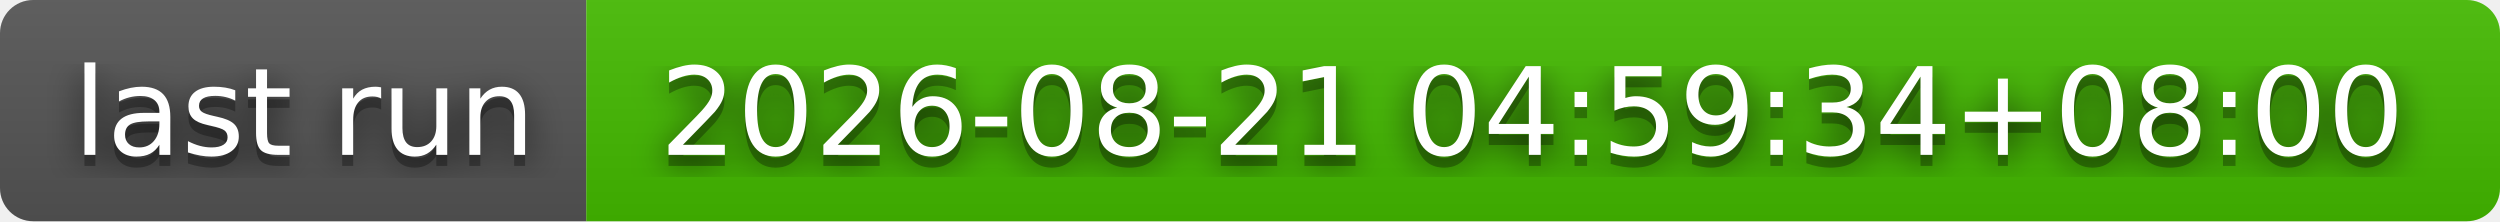
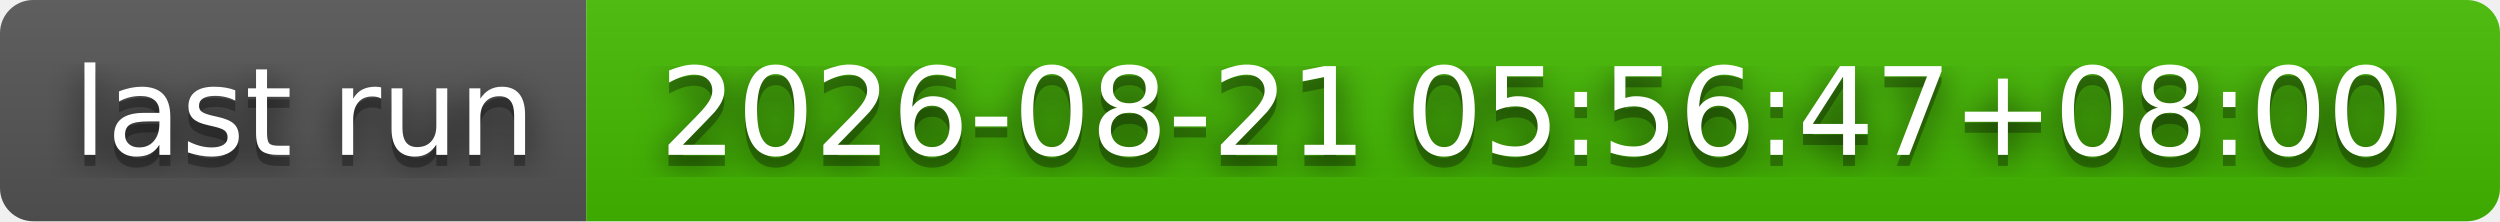
- <svg xmlns="http://www.w3.org/2000/svg" width="226" height="20" role="img" aria-label="last run: 2026-08-21 04:59:34+08:00">
+ <svg xmlns="http://www.w3.org/2000/svg" width="226" height="20" role="img" aria-label="last run: 2026-08-21 05:56:47+08:00">
  <filter id="blur">
    <feGaussianBlur stdDeviation="16" />
  </filter>
  <linearGradient id="s" x2="0" y2="100%">
    <stop offset="0" stop-color="#bbb" stop-opacity=".1" />
    <stop offset="1" stop-opacity=".1" />
  </linearGradient>
  <clipPath id="r">
    <rect width="226" height="20" rx="3" />
  </clipPath>
  <g clip-path="url(#r)">
    <rect width="53" height="20" fill="#555" />
    <rect x="53" width="173" height="20" fill="#4b0" />
    <rect width="226" height="20" fill="url(#s)" />
  </g>
  <g fill="#fff" text-anchor="middle" font-family="Verdana,Geneva,DejaVu Sans,sans-serif" text-rendering="geometricPrecision" font-size="110">
    <g transform="scale(.1)">
      <g aria-hidden="true" fill="#010101">
        <text x="275" y="150" fill-opacity=".8" filter="url(#blur)" textLength="430">last run</text>
        <text x="275" y="150" fill-opacity=".3" textLength="430">last run</text>
      </g>
      <text x="275" y="140" textLength="430">last run</text>
    </g>
    <g transform="scale(.1)">
      <g aria-hidden="true" fill="#010101">
-         <text x="1385" y="150" fill-opacity=".8" filter="url(#blur)" textLength="1630">2026-08-21 04:59:34+08:00</text>
-         <text x="1385" y="150" fill-opacity=".3" textLength="1630">2026-08-21 04:59:34+08:00</text>
+         <text x="1385" y="150" fill-opacity=".8" filter="url(#blur)" textLength="1630">2026-08-21 05:56:47+08:00</text>
+         <text x="1385" y="150" fill-opacity=".3" textLength="1630">2026-08-21 05:56:47+08:00</text>
      </g>
-       <text x="1385" y="140" textLength="1630">2026-08-21 04:59:34+08:00</text>
+       <text x="1385" y="140" textLength="1630">2026-08-21 05:56:47+08:00</text>
    </g>
  </g>
</svg>
